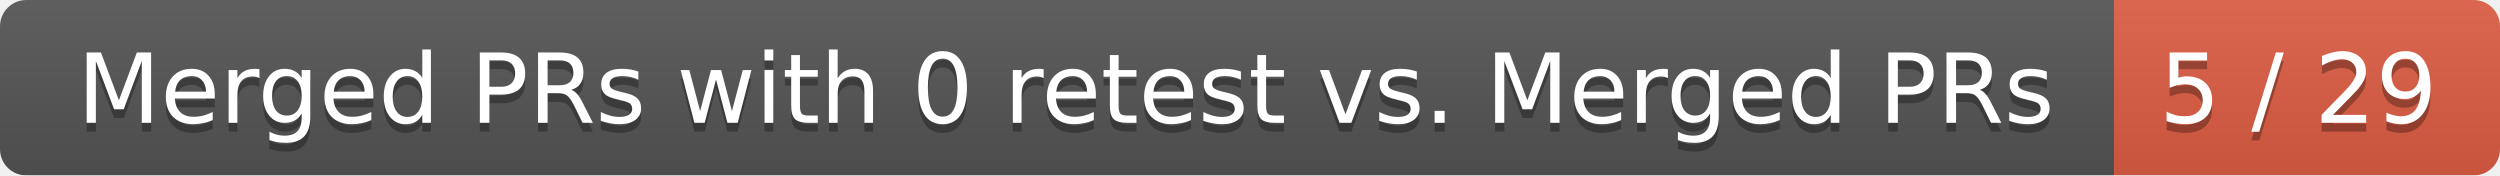
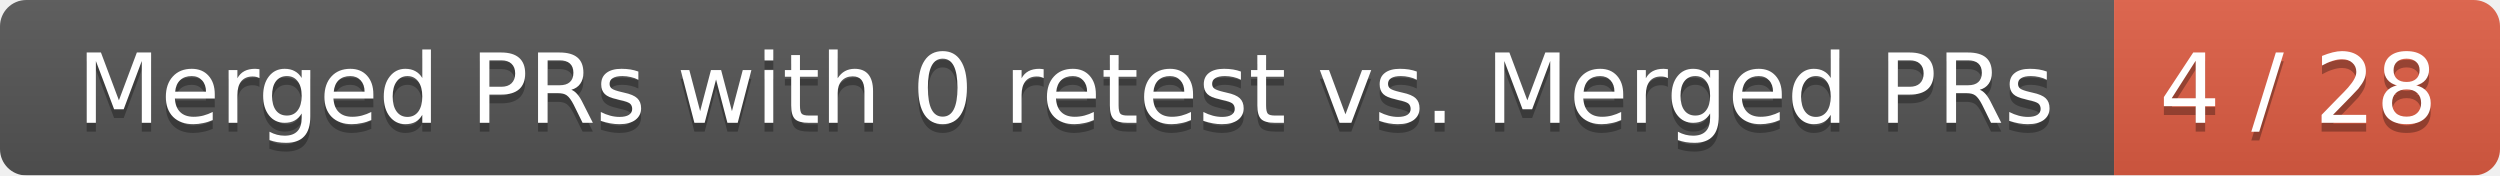
<svg xmlns="http://www.w3.org/2000/svg" width="285" height="20">
  <linearGradient id="smooth" x2="0" y2="100%">
    <stop offset="0" stop-color="#bbb" stop-opacity=".1" />
    <stop offset="1" stop-opacity=".1" />
  </linearGradient>
  <mask id="round">
    <rect width="285" height="20" rx="3" fill="#fff" />
  </mask>
  <g mask="url(#round)">
    <rect width="241" height="20" fill="#555" />
    <rect x="241" width="44" height="20" fill="#e05d44" />
    <rect width="285" height="20" fill="url(#smooth)" />
  </g>
  <g fill="#fff" text-anchor="middle" font-family="DejaVu Sans,Verdana,Geneva,sans-serif" font-size="11">
    <text x="121.5" y="15" fill="#010101" fill-opacity=".3">Merged PRs with 0 retest vs. Merged PRs</text>
    <text x="121.5" y="14">Merged PRs with 0 retest vs. Merged PRs</text>
-     <text x="262" y="15" fill="#010101" fill-opacity=".3">5 / 29</text>
-     <text x="262" y="14">5 / 29</text>
+     <text x="262" y="15" fill="#010101" fill-opacity=".3">4 / 28</text>
+     <text x="262" y="14">4 / 28</text>
  </g>
</svg>
